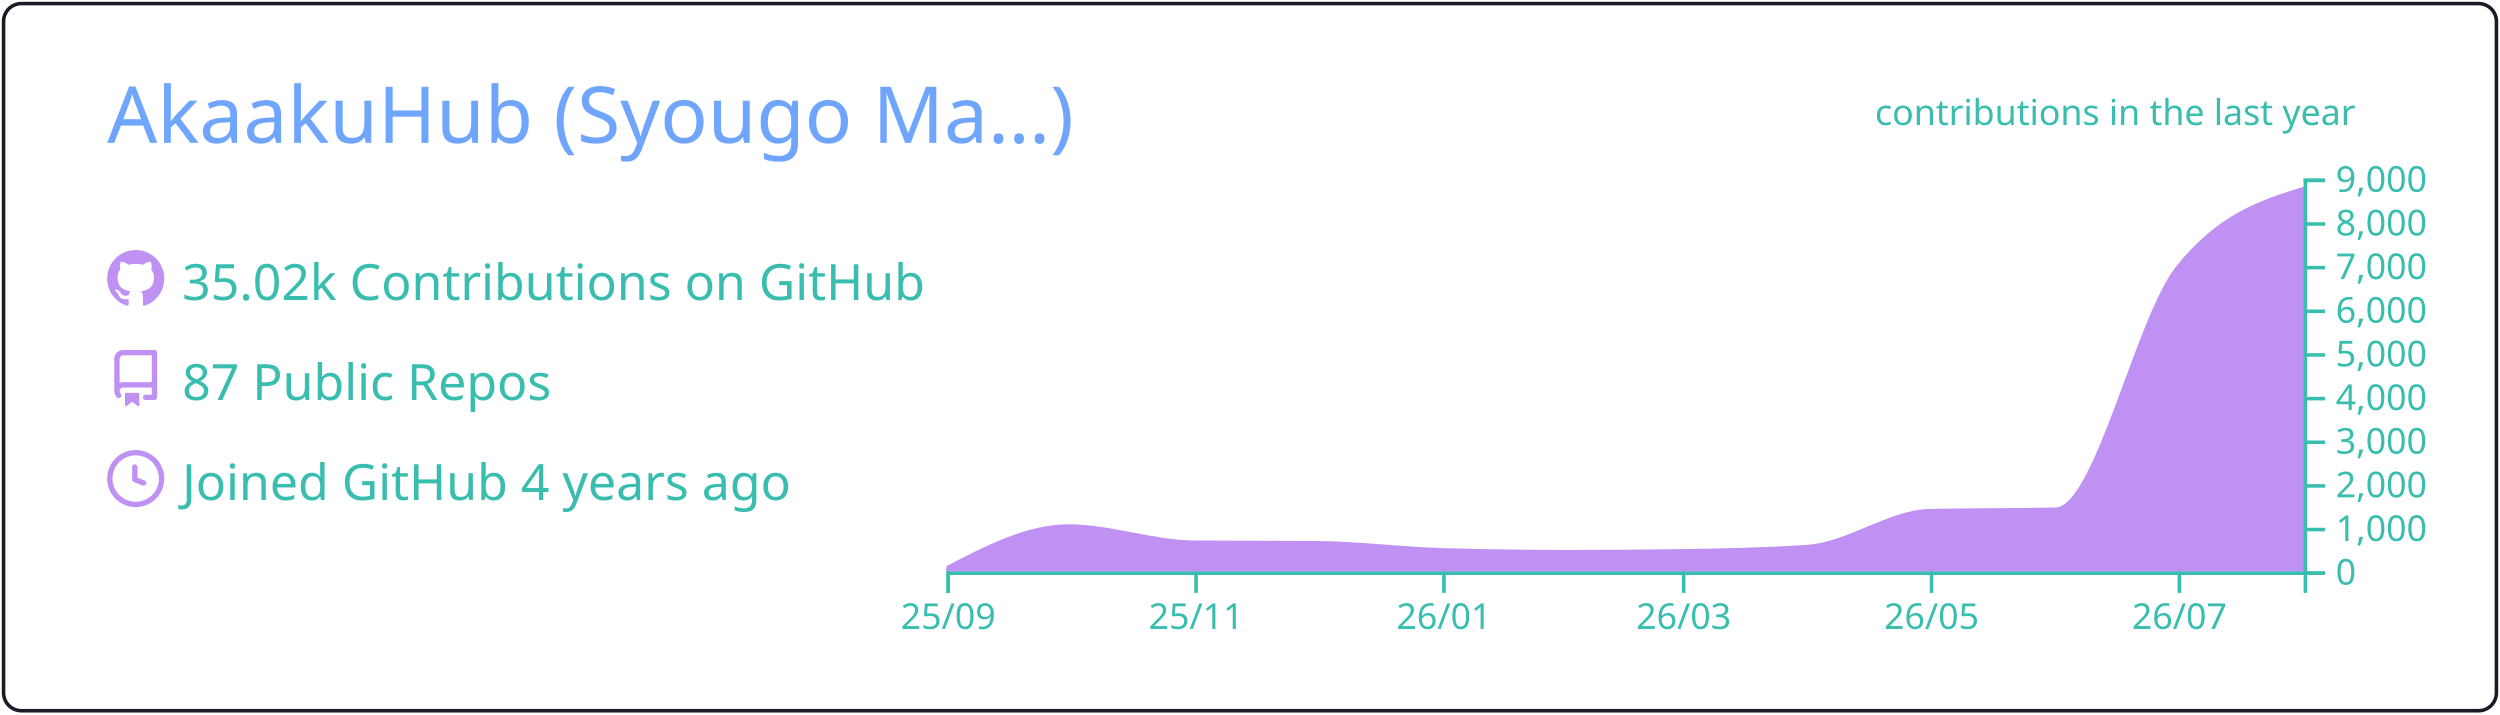
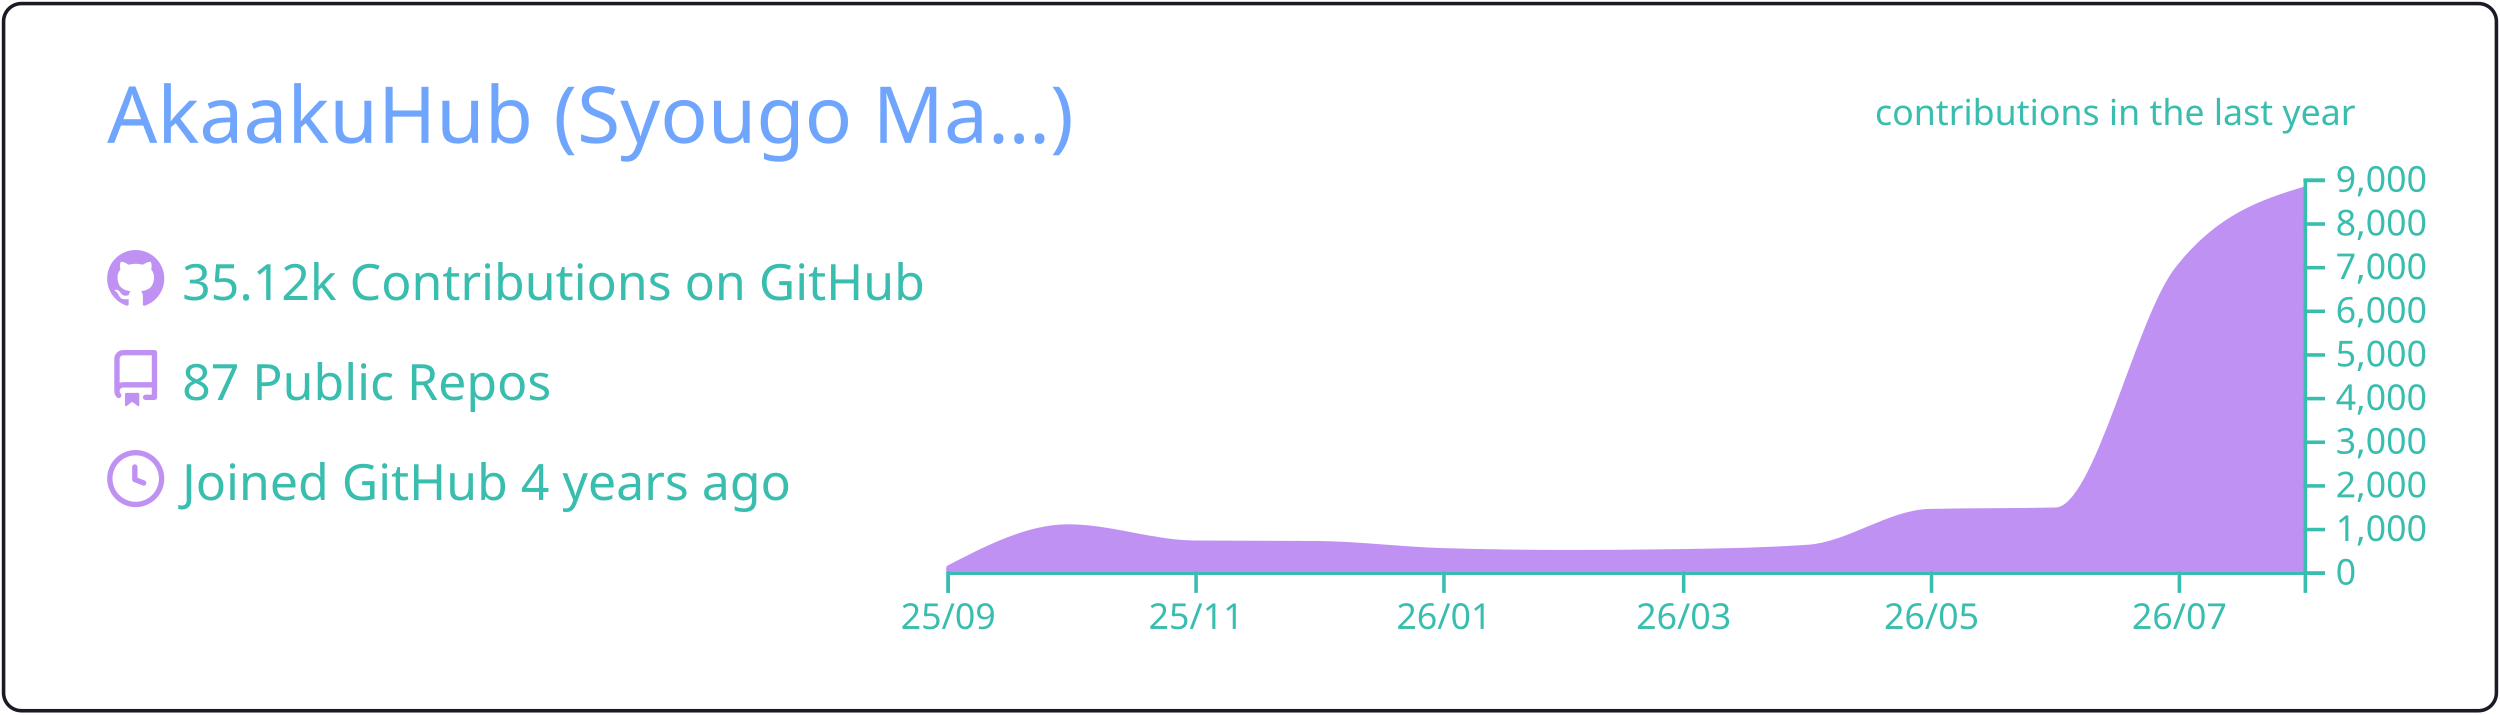
<svg xmlns="http://www.w3.org/2000/svg" width="700" height="200" viewBox="0 0 700 200">
  <style>* {
          font-family: 'Segoe UI', Ubuntu, "Helvetica Neue", Sans-Serif
        }</style>
  <g class="gpsc-root">
    <rect x="1" y="1" rx="5" ry="5" height="99%" width="99.714%" stroke="#1a1b27" stroke-width="1" fill="#ffffff00" stroke-opacity="1" />
    <text x="30" y="40" class="gpsc-item" style="--gpsc-i: 0; font-size: 22px; fill: #70a5fd;">AkaakuHub (Syougo Ma…)</text>
    <g transform="translate(0,40)">
      <g transform="translate(30,30)">
        <g class="gpsc-item" style="--gpsc-i: 0;">
          <g transform="translate(0,0)" width="14" height="14" fill="#bf91f3">
            <path fill-rule="evenodd" d="M8 0C3.58 0 0 3.58 0 8c0 3.54 2.29 6.53 5.47 7.59.4.07.55-.17.55-.38 0-.19-.01-.82-.01-1.49-2.01.37-2.53-.49-2.69-.94-.09-.23-.48-.94-.82-1.13-.28-.15-.68-.52-.01-.53.63-.01 1.08.58 1.23.82.72 1.21 1.87.87 2.33.66.07-.52.28-.87.51-1.07-1.78-.2-3.64-.89-3.64-3.95 0-.87.31-1.59.82-2.15-.08-.2-.36-1.02.08-2.12 0 0 .67-.21 2.2.82.64-.18 1.32-.27 2-.27.68 0 1.36.09 2 .27 1.53-1.04 2.2-.82 2.2-.82.44 1.1.16 1.92.08 2.12.51.56.82 1.27.82 2.15 0 3.07-1.87 3.75-3.65 3.95.29.25.54.73.54 1.48 0 1.07-.01 1.93-.01 2.2 0 .21.15.46.55.38A8.013 8.013 0 0016 8c0-4.42-3.58-8-8-8z" />
          </g>
        </g>
        <g class="gpsc-item" style="--gpsc-i: 1;">
          <g transform="translate(0,28)" width="14" height="14" fill="#bf91f3">
            <path fill-rule="evenodd" d="M2 2.5A2.5 2.5 0 014.5 0h8.75a.75.75 0 01.75.75v12.5a.75.75 0 01-.75.75h-2.5a.75.75 0 110-1.5h1.75v-2h-8a1 1 0 00-.714 1.7.75.75 0 01-1.072 1.05A2.495 2.495 0 012 11.5v-9zm10.5-1V9h-8c-.356 0-.694.074-1 .208V2.5a1 1 0 011-1h8zM5 12.25v3.25a.25.25 0 00.4.2l1.45-1.087a.25.25 0 01.3 0L8.6 15.7a.25.25 0 00.4-.2v-3.25a.25.25 0 00-.25-.25h-3.5a.25.25 0 00-.25.25z" />
          </g>
        </g>
        <g class="gpsc-item" style="--gpsc-i: 2;">
          <g transform="translate(0,56)" width="14" height="14" fill="#bf91f3">
            <path fill-rule="evenodd" d="M1.5 8a6.5 6.5 0 1113 0 6.5 6.5 0 01-13 0zM8 0a8 8 0 100 16A8 8 0 008 0zm.5 4.75a.75.75 0 00-1.5 0v3.5a.75.75 0 00.471.696l2.5 1a.75.75 0 00.557-1.392L8.5 7.742V4.75z" />
          </g>
        </g>
-         <text x="21" y="14" class="gpsc-item" style="--gpsc-i: 0; fill: #38bdae; font-size: 14px;">35.02k Contributions on GitHub</text>
+         <text x="21" y="14" class="gpsc-item" style="--gpsc-i: 0; fill: #38bdae; font-size: 14px;">35.12k Contributions on GitHub</text>
        <text x="21" y="42" class="gpsc-item" style="--gpsc-i: 1; fill: #38bdae; font-size: 14px;">87 Public Repos</text>
        <text x="21" y="70" class="gpsc-item" style="--gpsc-i: 2; fill: #38bdae; font-size: 14px;">Joined GitHub 4 years ago</text>
      </g>
      <g color="#bf91f3" transform="translate(295,10)">
        <clipPath id="gpsc-reveal-clip">
          <rect class="gpsc-reveal" x="-30" y="0" width="410" height="110" style="--gpsc-w: 410px; --gpsc-i: 3;" />
        </clipPath>
        <g clip-path="url(#gpsc-reveal-clip)" class="gpsc-chart" style="--gpsc-i: 3;">
          <path transform="translate(-30,0)" stroke="#bf91f3" fill="#bf91f3" opacity="1" d="M0,109.071C11.377,103.186,22.754,97.301,34.132,97.301C45.888,97.301,57.645,101.743,69.401,101.836C80.778,101.925,92.156,101.88,103.533,101.97C115.289,102.063,127.046,103.612,138.802,103.962C150.559,104.313,162.315,104.488,174.072,104.488C184.691,104.488,195.309,104.406,205.928,104.243C217.685,104.063,229.441,103.84,241.198,103.033C252.575,102.253,263.952,93.259,275.329,92.999C287.086,92.73,298.842,92.864,310.599,92.596C321.976,92.335,333.353,39.153,344.731,24.897C356.487,10.165,368.244,6.482,380,2.799L380,110C368.244,110,356.487,110,344.731,110C333.353,110,321.976,110,310.599,110C298.842,110,287.086,110,275.329,110C263.952,110,252.575,110,241.198,110C229.441,110,217.685,110,205.928,110C195.309,110,184.691,110,174.072,110C162.315,110,150.559,110,138.802,110C127.046,110,115.289,110,103.533,110C92.156,110,80.778,110,69.401,110C57.645,110,45.888,110,34.132,110C22.754,110,11.377,110,0,110Z" />
        </g>
        <g color="#38bdae" transform="translate(-30,110)" fill="none" font-size="10" font-family="sans-serif" text-anchor="middle">
          <path class="domain" stroke="currentColor" d="M0.5,6V0.5H380.5V6" />
          <g class="tick" opacity="1" transform="translate(0.5,0)">
            <line stroke="currentColor" y2="6" />
            <text fill="currentColor" y="9" dy="0.71em">25/09</text>
          </g>
          <g class="tick" opacity="1" transform="translate(69.9012,0)">
            <line stroke="currentColor" y2="6" />
            <text fill="currentColor" y="9" dy="0.71em">25/11</text>
          </g>
          <g class="tick" opacity="1" transform="translate(139.3024,0)">
            <line stroke="currentColor" y2="6" />
            <text fill="currentColor" y="9" dy="0.71em">26/01</text>
          </g>
          <g class="tick" opacity="1" transform="translate(206.4281,0)">
            <line stroke="currentColor" y2="6" />
            <text fill="currentColor" y="9" dy="0.71em">26/03</text>
          </g>
          <g class="tick" opacity="1" transform="translate(275.8293,0)">
            <line stroke="currentColor" y2="6" />
            <text fill="currentColor" y="9" dy="0.71em">26/05</text>
          </g>
          <g class="tick" opacity="1" transform="translate(345.2305,0)">
            <line stroke="currentColor" y2="6" />
            <text fill="currentColor" y="9" dy="0.71em">26/07</text>
          </g>
        </g>
        <g color="#38bdae" transform="translate(350,0)" fill="none" font-size="10" font-family="sans-serif" text-anchor="start">
          <path class="domain" stroke="currentColor" d="M6,110.5H0.5V0.5H6" />
          <g class="tick" opacity="1" transform="translate(0,110.5)">
            <line stroke="currentColor" x2="6" />
            <text fill="currentColor" x="9" dy="0.32em">0</text>
          </g>
          <g class="tick" opacity="1" transform="translate(0,98.27778)">
            <line stroke="currentColor" x2="6" />
            <text fill="currentColor" x="9" dy="0.32em">1,000</text>
          </g>
          <g class="tick" opacity="1" transform="translate(0,86.05556)">
            <line stroke="currentColor" x2="6" />
            <text fill="currentColor" x="9" dy="0.32em">2,000</text>
          </g>
          <g class="tick" opacity="1" transform="translate(0,73.83333)">
            <line stroke="currentColor" x2="6" />
            <text fill="currentColor" x="9" dy="0.32em">3,000</text>
          </g>
          <g class="tick" opacity="1" transform="translate(0,61.61111)">
            <line stroke="currentColor" x2="6" />
            <text fill="currentColor" x="9" dy="0.32em">4,000</text>
          </g>
          <g class="tick" opacity="1" transform="translate(0,49.38889)">
            <line stroke="currentColor" x2="6" />
            <text fill="currentColor" x="9" dy="0.32em">5,000</text>
          </g>
          <g class="tick" opacity="1" transform="translate(0,37.16667)">
            <line stroke="currentColor" x2="6" />
            <text fill="currentColor" x="9" dy="0.32em">6,000</text>
          </g>
          <g class="tick" opacity="1" transform="translate(0,24.94444)">
            <line stroke="currentColor" x2="6" />
            <text fill="currentColor" x="9" dy="0.32em">7,000</text>
          </g>
          <g class="tick" opacity="1" transform="translate(0,12.72222)">
            <line stroke="currentColor" x2="6" />
            <text fill="currentColor" x="9" dy="0.32em">8,000</text>
          </g>
          <g class="tick" opacity="1" transform="translate(0,0.5)">
            <line stroke="currentColor" x2="6" />
            <text fill="currentColor" x="9" dy="0.32em">9,000</text>
          </g>
        </g>
        <g>
          <text y="-15" x="230" style="fill: #38bdae; font-size: 10px;">contributions in the last year</text>
        </g>
      </g>
    </g>
  </g>
</svg>
